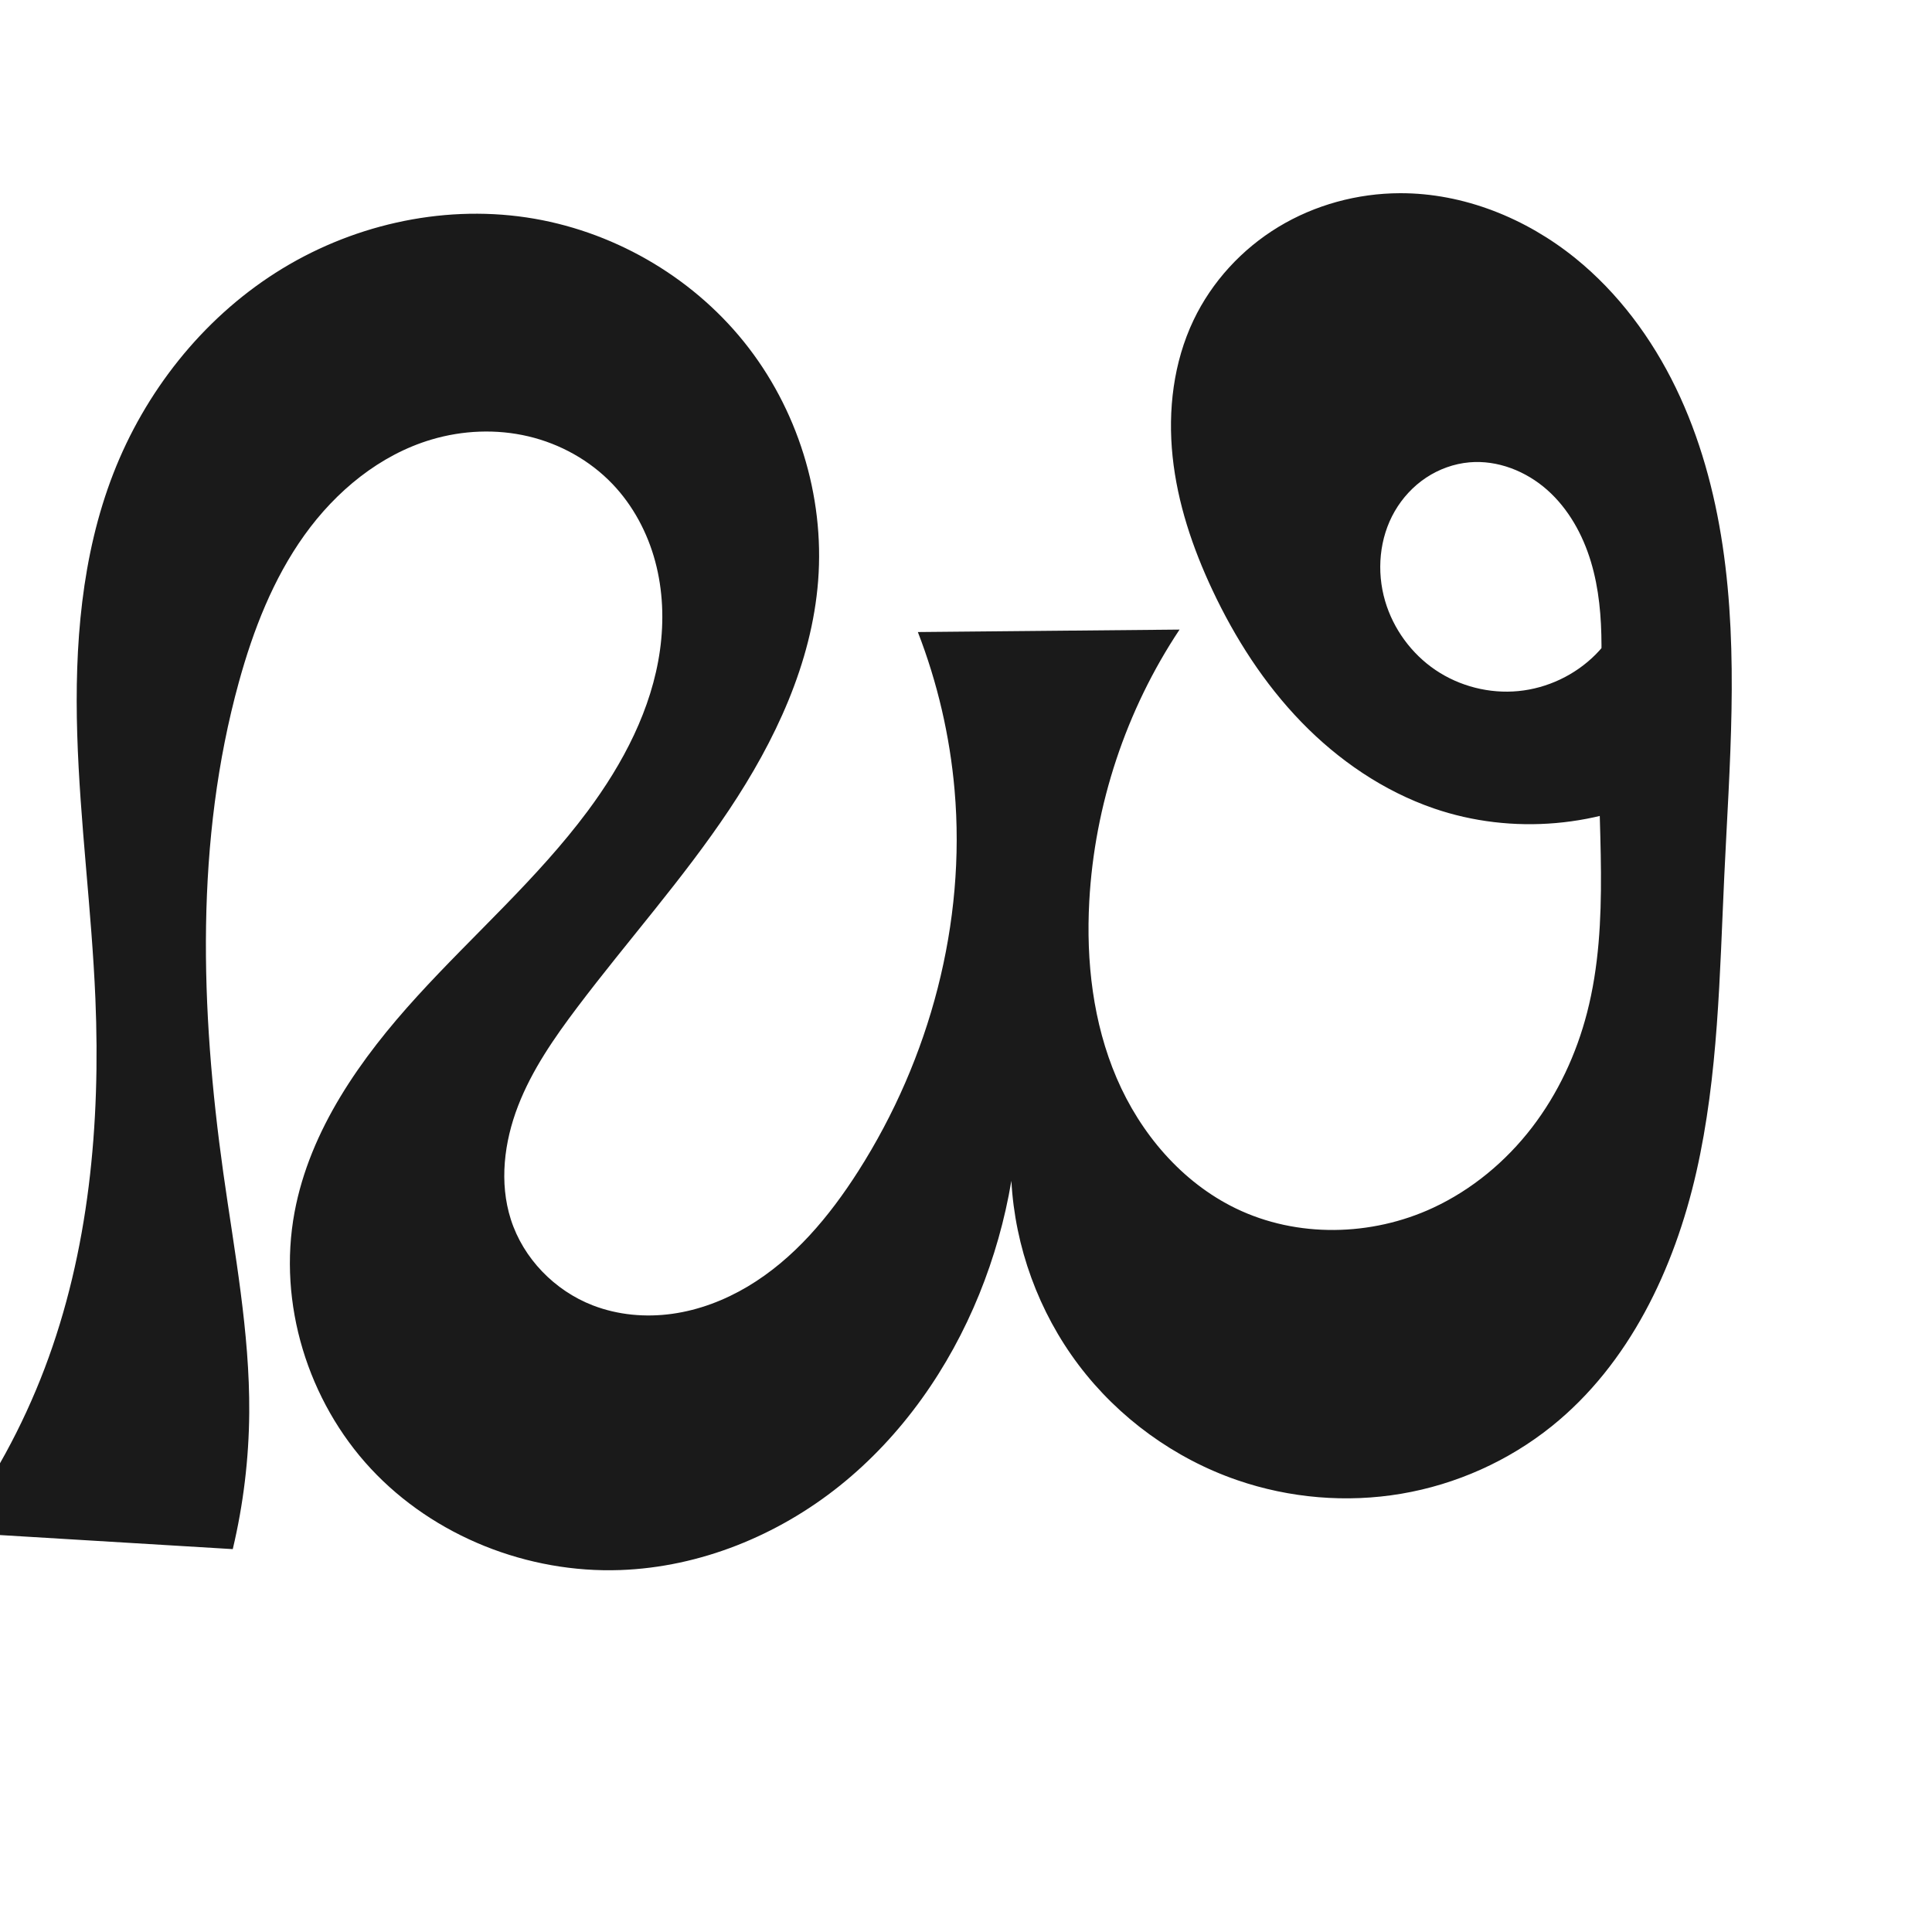
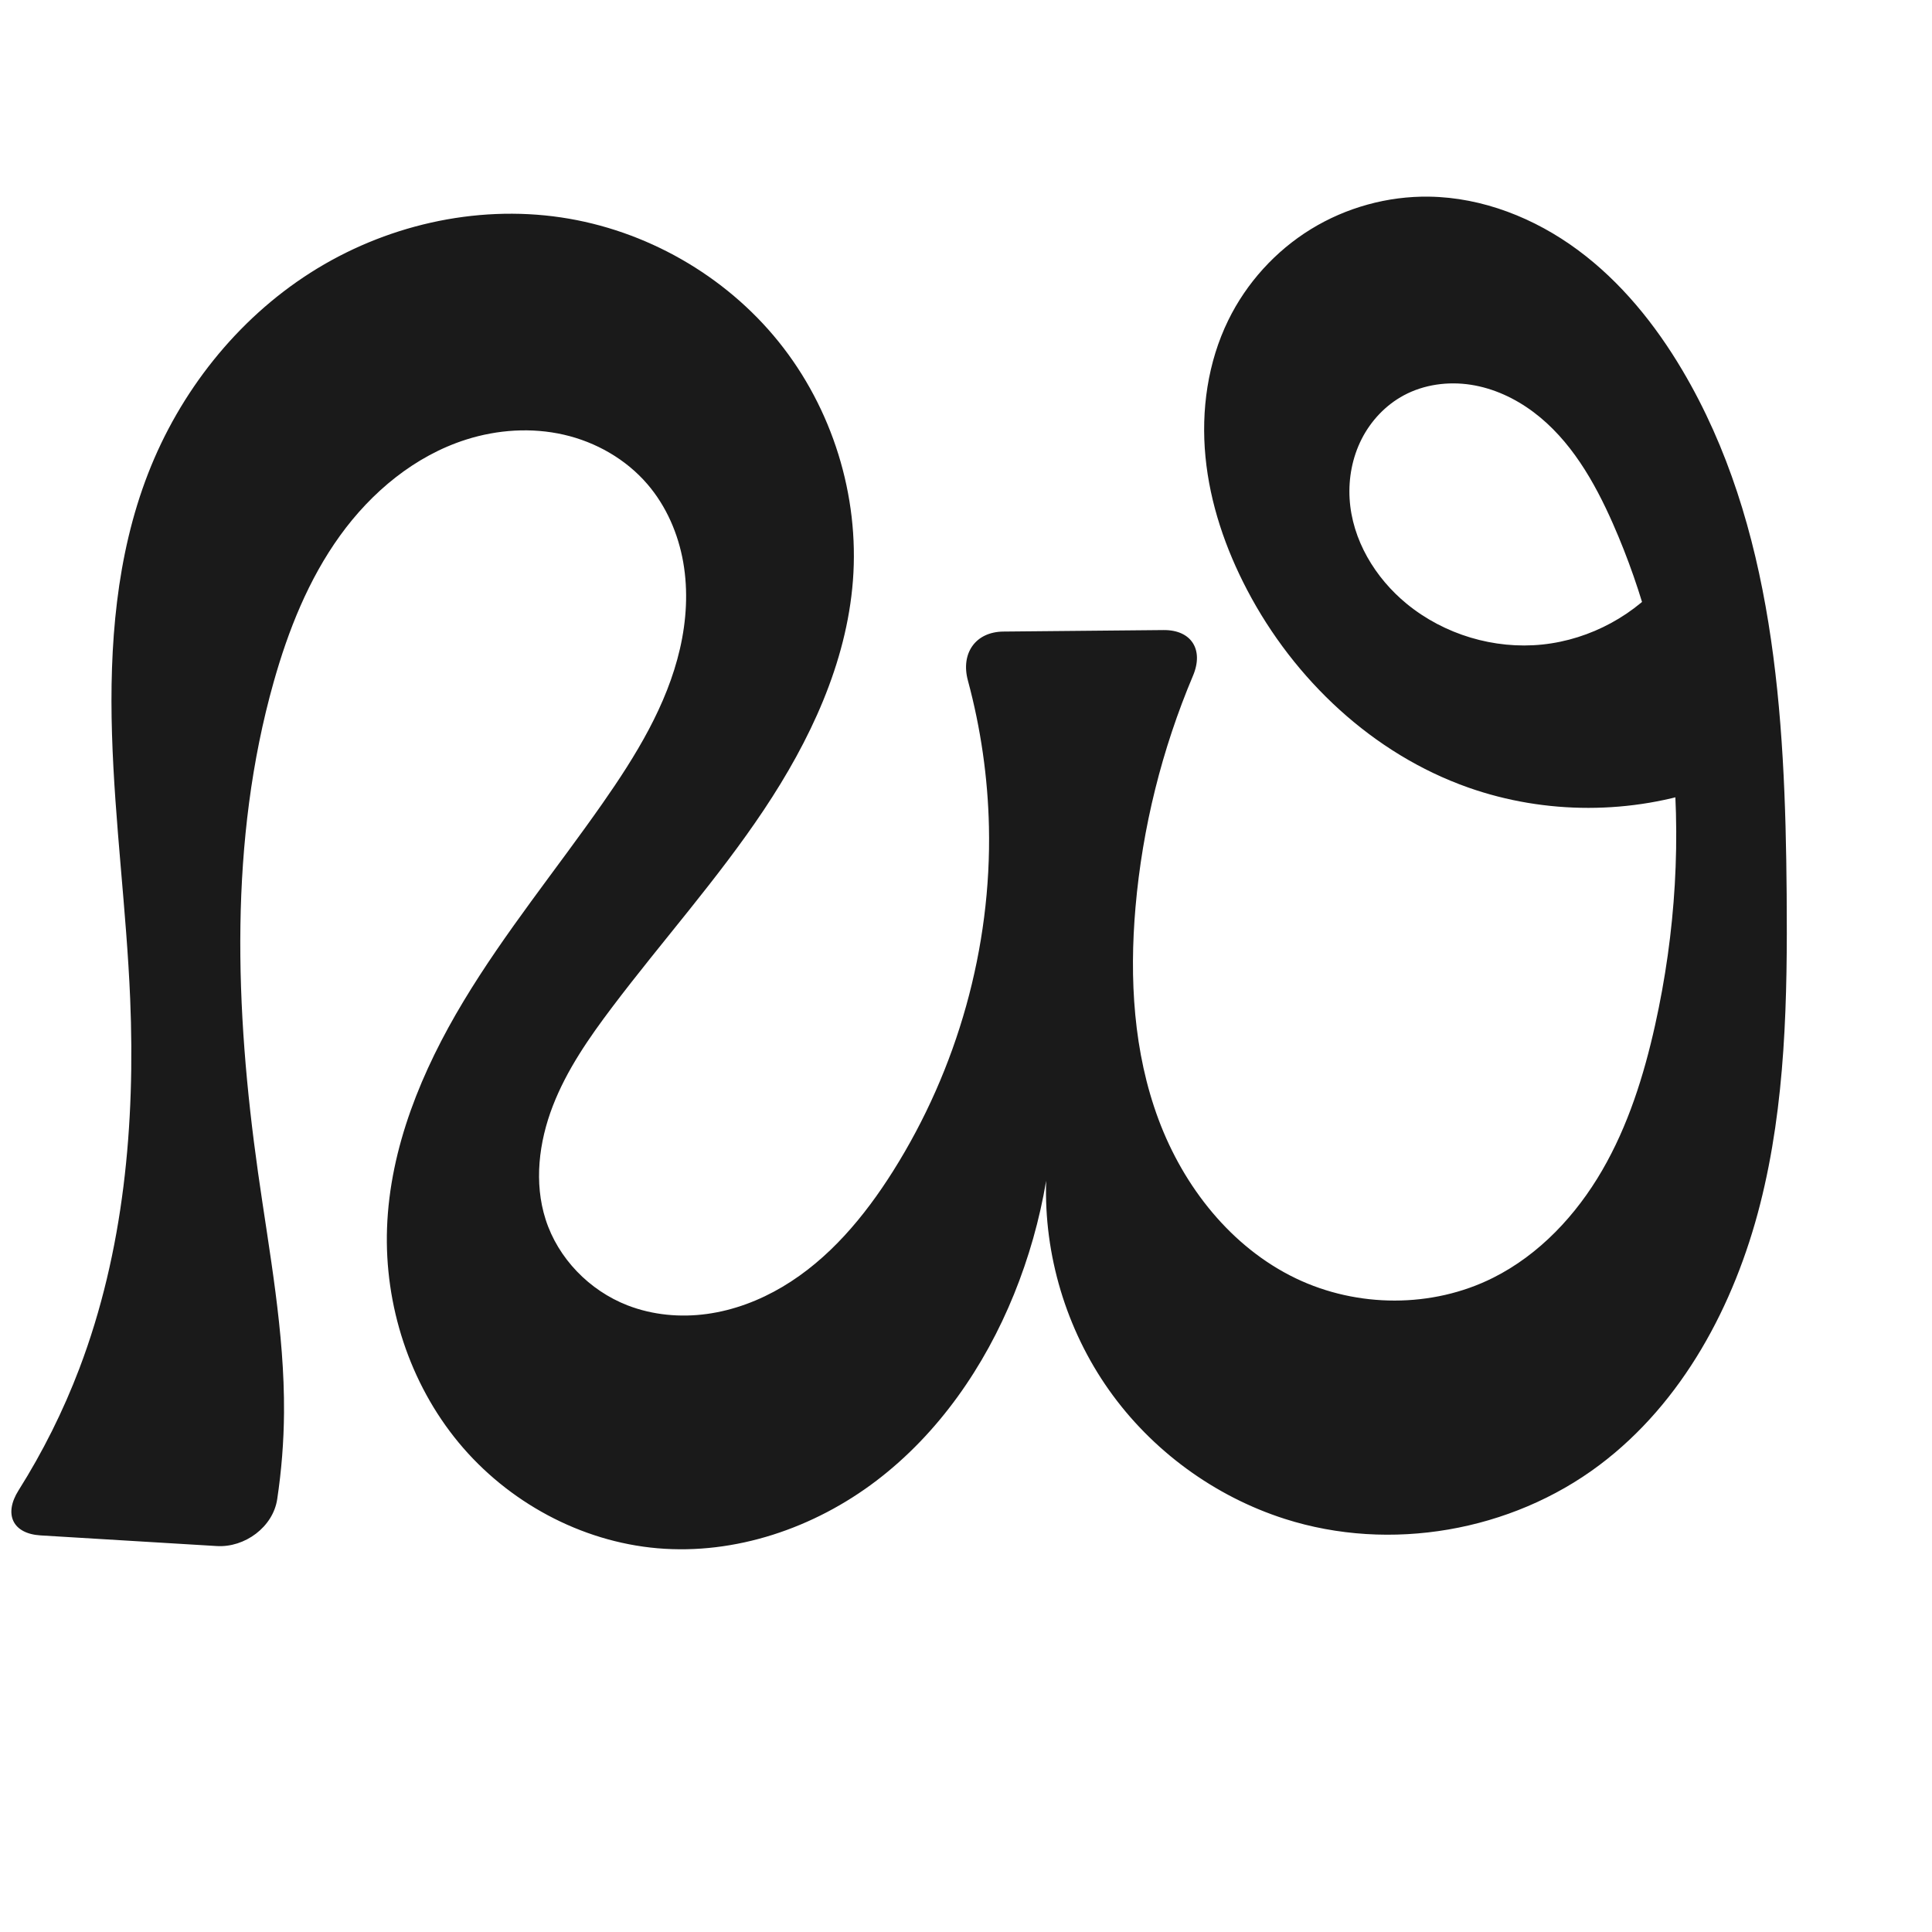
<svg xmlns="http://www.w3.org/2000/svg" xml:space="preserve" width="1000" height="1000" version="1.1" style="clip-rule:evenodd;fill-rule:evenodd;image-rendering:optimizeQuality;shape-rendering:geometricPrecision;text-rendering:geometricPrecision" viewBox="0 0 1000 1000" id="svg10">
  <defs id="defs4">
    <style type="text/css" id="style2">
   
    .fil0 {fill:#EF7F1A;fill-rule:nonzero}
   
  </style>
  </defs>
-   <path style="display:inline;fill:#1a1a1a;fill-rule:nonzero;stroke:none;stroke-width:1.92px;stroke-linecap:butt;stroke-linejoin:miter;stroke-opacity:1" d="m 724.642,100 c 32.931,-0.095 65.236,12.977 90.826,33.703 22.16,17.948 39.538,41.427 51.961,67.096 12.423,25.669 20,53.508 24.21,81.712 8.419,56.409 3.531,113.821 0.851,170.792 -2.417,51.37 -3.072,103.226 -14.472,153.373 -11.4,50.147 -34.774,99.367 -74.87,131.57 -22.398,17.989 -49.465,30.09 -77.787,34.9 -28.322,4.809 -57.837,2.328 -84.996,-7.034 -32.447,-11.185 -61.42,-32.232 -82.088,-59.631 -20.668,-27.399 -32.947,-61.04 -34.788,-95.311 -3.379,20.101 -8.968,39.83 -16.635,58.717 -15.53,38.258 -39.905,73.231 -72.113,99.067 -32.207,25.836 -72.389,42.208 -113.652,43.701 -47.863,1.732 -96.439,-17.379 -129.091,-52.418 -32.651,-35.039 -48.318,-85.663 -39.549,-132.747 7.95,-42.688 34.23,-79.706 63.482,-111.797 29.252,-32.091 62.237,-60.94 88.169,-95.769 18.406,-24.721 33.263,-52.915 37.509,-83.442 2.123,-15.263 1.531,-30.973 -2.463,-45.856 -3.994,-14.884 -11.447,-28.919 -22.088,-40.065 -11.688,-12.243 -27.091,-20.806 -43.563,-24.702 -16.472,-3.896 -33.954,-3.169 -50.179,1.654 -26.755,7.953 -49.452,26.731 -65.708,49.42 -16.257,22.689 -26.525,49.159 -33.951,76.065 -22.689,82.2 -19.952,169.441 -8.102,253.887 5.8,41.333 13.755,82.617 13.45,124.354 -0.174,23.749 -3.039,47.478 -8.524,70.585 L -23.249,793.136 C -4.028,767.156 11.611,738.529 23.088,708.319 46.126,647.682 52.087,581.664 49.373,516.856 47.46,471.179 41.363,425.739 39.973,380.043 38.582,334.347 42.093,287.723 58.653,245.111 75.057,202.902 104.457,165.562 142.63,141.2 c 38.173,-24.362 85.055,-35.32 129.847,-28.658 43.742,6.506 84.792,29.887 112.536,64.324 27.745,34.437 41.862,79.607 38.455,123.698 -3.305,42.777 -22.301,82.964 -46.116,118.652 -23.816,35.688 -52.569,67.778 -78.427,102.016 -12.047,15.951 -23.583,32.582 -30.788,51.228 -7.206,18.645 -9.809,39.658 -3.733,58.702 6.442,20.188 22.664,36.852 42.429,44.494 12.991,5.023 27.311,6.297 41.105,4.372 13.795,-1.925 27.067,-6.987 39.038,-14.107 23.942,-14.239 42.321,-36.288 57.296,-59.777 37.106,-58.2 55.79,-128.434 49.816,-197.196 -2.431,-27.982 -8.851,-55.615 -19.004,-81.803 l 135.45,-1.272 c -27.688,41.628 -44.003,90.74 -46.728,140.661 -1.697,31.086 1.917,62.866 14.178,91.483 12.261,28.617 33.674,53.89 61.693,67.463 31.642,15.329 70.177,14.508 102.057,-0.319 20.103,-9.35 37.64,-23.932 51.157,-41.505 13.517,-17.574 23.057,-38.087 28.587,-59.557 12.182,-47.297 4.927,-97.114 6.075,-145.941 0.689,-29.321 4.355,-59.376 -4.111,-87.456 -4.233,-14.04 -11.619,-27.365 -22.587,-37.099 -10.968,-9.734 -25.72,-15.595 -40.326,-14.293 -7.966,0.71 -15.72,3.51 -22.382,7.935 -6.662,4.425 -12.229,10.457 -16.233,17.381 -8.007,13.848 -9.489,31.069 -4.995,46.42 4.23,14.448 13.63,27.324 26.102,35.756 12.472,8.432 27.924,12.356 42.907,10.897 14.984,-1.459 29.388,-8.29 40,-18.969 10.611,-10.679 17.351,-25.127 18.714,-40.119 l 21.698,108.963 c -37.451,20.751 -83.772,24.791 -124.25,10.838 -26.047,-8.979 -49.409,-24.977 -68.577,-44.767 -19.168,-19.79 -34.247,-43.306 -45.971,-68.237 -10.269,-21.836 -18.083,-45.043 -20.602,-69.041 -2.519,-23.998 0.451,-48.873 10.835,-70.654 9.489,-19.904 25.052,-36.799 43.906,-48.233 C 680.535,106.044 702.592,100.063 724.642,100 Z" id="path1087-2" />
+   <path style="display:inline;fill:#1a1a1a;fill-rule:nonzero;stroke:none;stroke-width:1.92px;stroke-linecap:butt;stroke-linejoin:miter;stroke-opacity:1" d="m 739.714,101.786 c 27.698,0.408 54.692,11.137 76.963,27.609 22.271,16.472 40.047,38.462 54.15,62.303 47.487,80.276 53.215,177.857 53.95,271.124 0.425,53.867 -0.482,108.347 -13.756,160.555 -13.274,52.208 -40.106,102.582 -83.17,134.946 -45.721,34.361 -108.303,45.273 -162.783,27.866 -36.507,-11.664 -69.012,-35.495 -91.117,-66.802 -22.106,-31.307 -33.687,-69.912 -32.463,-108.218 -3.386,20.1 -8.975,39.828 -16.635,58.717 -15.205,37.496 -39.016,72.002 -71.207,96.516 -32.19,24.514 -73.069,38.469 -113.38,34.972 -39.723,-3.447 -77.452,-23.977 -102.868,-54.7 -25.416,-30.722 -38.472,-71.129 -37.072,-110.977 1.466,-41.706 18.029,-81.604 39.54,-117.365 21.511,-35.761 48.025,-68.213 71.944,-102.411 17.229,-24.633 33.392,-50.823 40.131,-80.118 3.369,-14.647 4.291,-29.953 1.701,-44.758 -2.59,-14.805 -8.78,-29.095 -18.584,-40.487 -11.116,-12.918 -26.665,-21.777 -43.279,-25.572 -16.614,-3.795 -34.218,-2.628 -50.463,2.524 -26.549,8.42 -49.054,27.178 -65.34,49.772 -16.286,22.595 -26.757,48.907 -34.32,75.713 -23.161,82.09 -20.042,169.432 -8.102,253.887 5.843,41.327 13.766,82.617 13.45,124.354 -0.114,14.983 -1.296,29.957 -3.529,44.772 -2.164,14.359 -16.749,25.103 -31.247,24.227 L 21.003,794.723 C 6.505,793.847 1.846,783.715 9.591,771.43 22.15,751.508 32.724,730.334 41.088,708.319 64.126,647.682 70.087,581.664 67.373,516.856 65.46,471.179 59.363,425.739 57.973,380.043 56.583,334.347 60.093,287.723 76.653,245.111 93.057,202.902 122.457,165.562 160.629,141.199 198.802,116.837 245.685,105.879 290.476,112.542 c 43.741,6.507 84.791,29.888 112.535,64.325 27.744,34.437 41.862,79.606 38.457,123.697 -3.304,42.778 -22.297,82.966 -46.112,118.654 -23.815,35.689 -52.569,67.779 -78.432,102.013 -12.05,15.95 -23.589,32.58 -30.795,51.226 -7.207,18.646 -9.809,39.661 -3.726,58.703 6.448,20.184 22.673,36.833 42.429,44.494 12.995,5.039 27.321,6.34 41.128,4.439 13.808,-1.901 27.1,-6.943 39.086,-14.055 23.973,-14.224 42.365,-36.311 57.225,-59.896 33.336,-52.909 50.966,-115.655 49.603,-178.176 -0.557,-25.565 -4.234,-51.058 -10.895,-75.745 -3.782,-14.02 3.878,-25.189 18.402,-25.325 l 82.853,-0.778 c 14.524,-0.136 20.914,10.242 15.263,23.62 -16.08,38.065 -26.184,78.655 -29.759,119.824 -3.214,37.01 -1.054,75.074 11.921,109.883 12.975,34.809 37.618,66.18 71.11,82.254 31.759,15.242 70.562,15.461 102.057,-0.319 23.927,-11.988 42.976,-32.389 56.414,-55.533 13.438,-23.144 21.586,-49.003 27.405,-75.125 10.687,-47.977 13.811,-97.706 8.293,-146.548 -4.4,-38.947 -14.306,-77.334 -30.123,-113.196 -9.625,-21.822 -21.963,-43.32 -41.036,-57.642 -9.536,-7.161 -20.67,-12.357 -32.454,-14.184 -11.785,-1.826 -24.22,-0.165 -34.726,5.479 -9.363,5.03 -16.985,13.119 -21.804,22.593 -4.819,9.474 -6.865,20.281 -6.239,30.891 1.252,21.22 13.155,40.976 29.599,54.447 19.385,15.88 45.225,23.633 70.15,21.046 24.926,-2.586 48.623,-15.479 64.335,-35.001 l 21.698,108.963 c -39.805,14.08 -84.424,14.113 -124.25,0.093 -49.43,-17.401 -90.215,-55.849 -114.549,-102.26 -11.249,-21.455 -19.253,-44.808 -21.588,-68.92 -2.335,-24.112 1.169,-49.017 11.821,-70.774 9.437,-19.275 24.418,-35.802 42.694,-47.053 18.276,-11.252 39.786,-17.188 61.246,-16.871 z" id="path1087-2" />
</svg>
